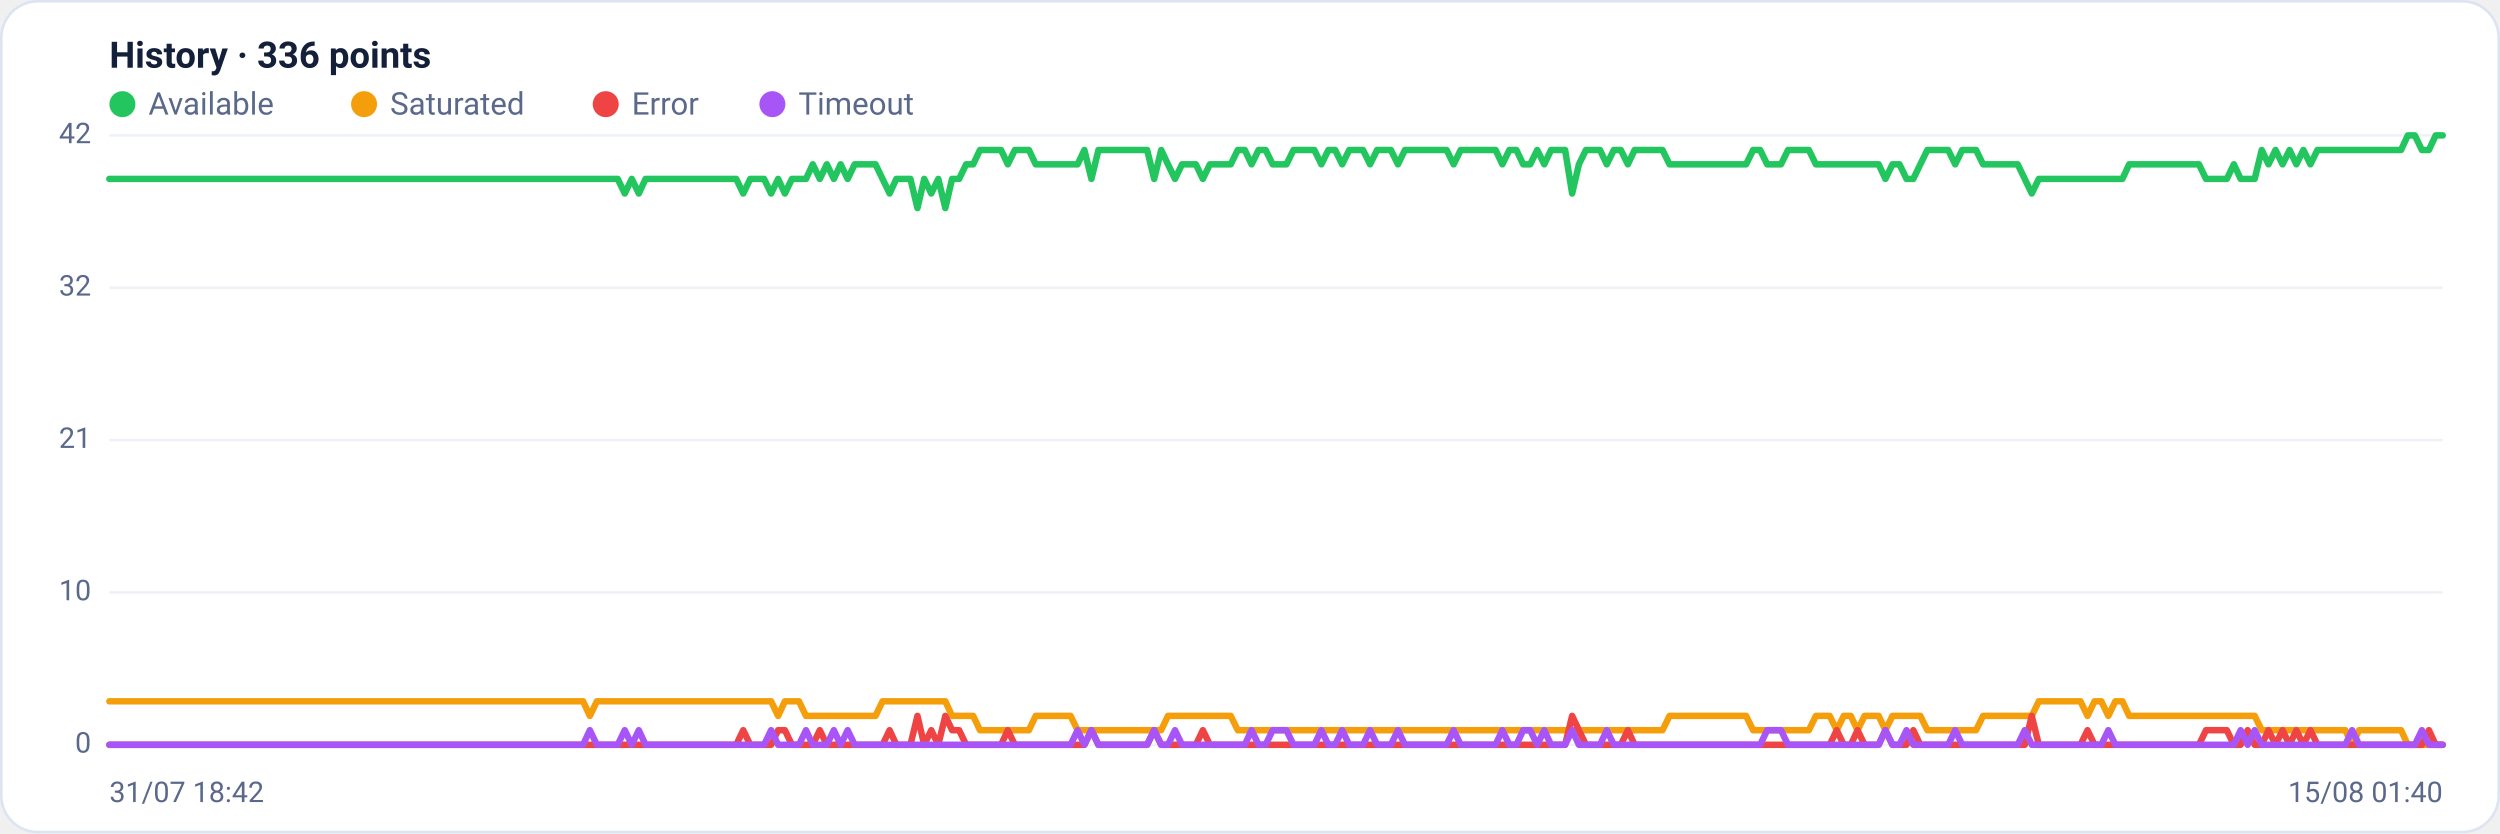
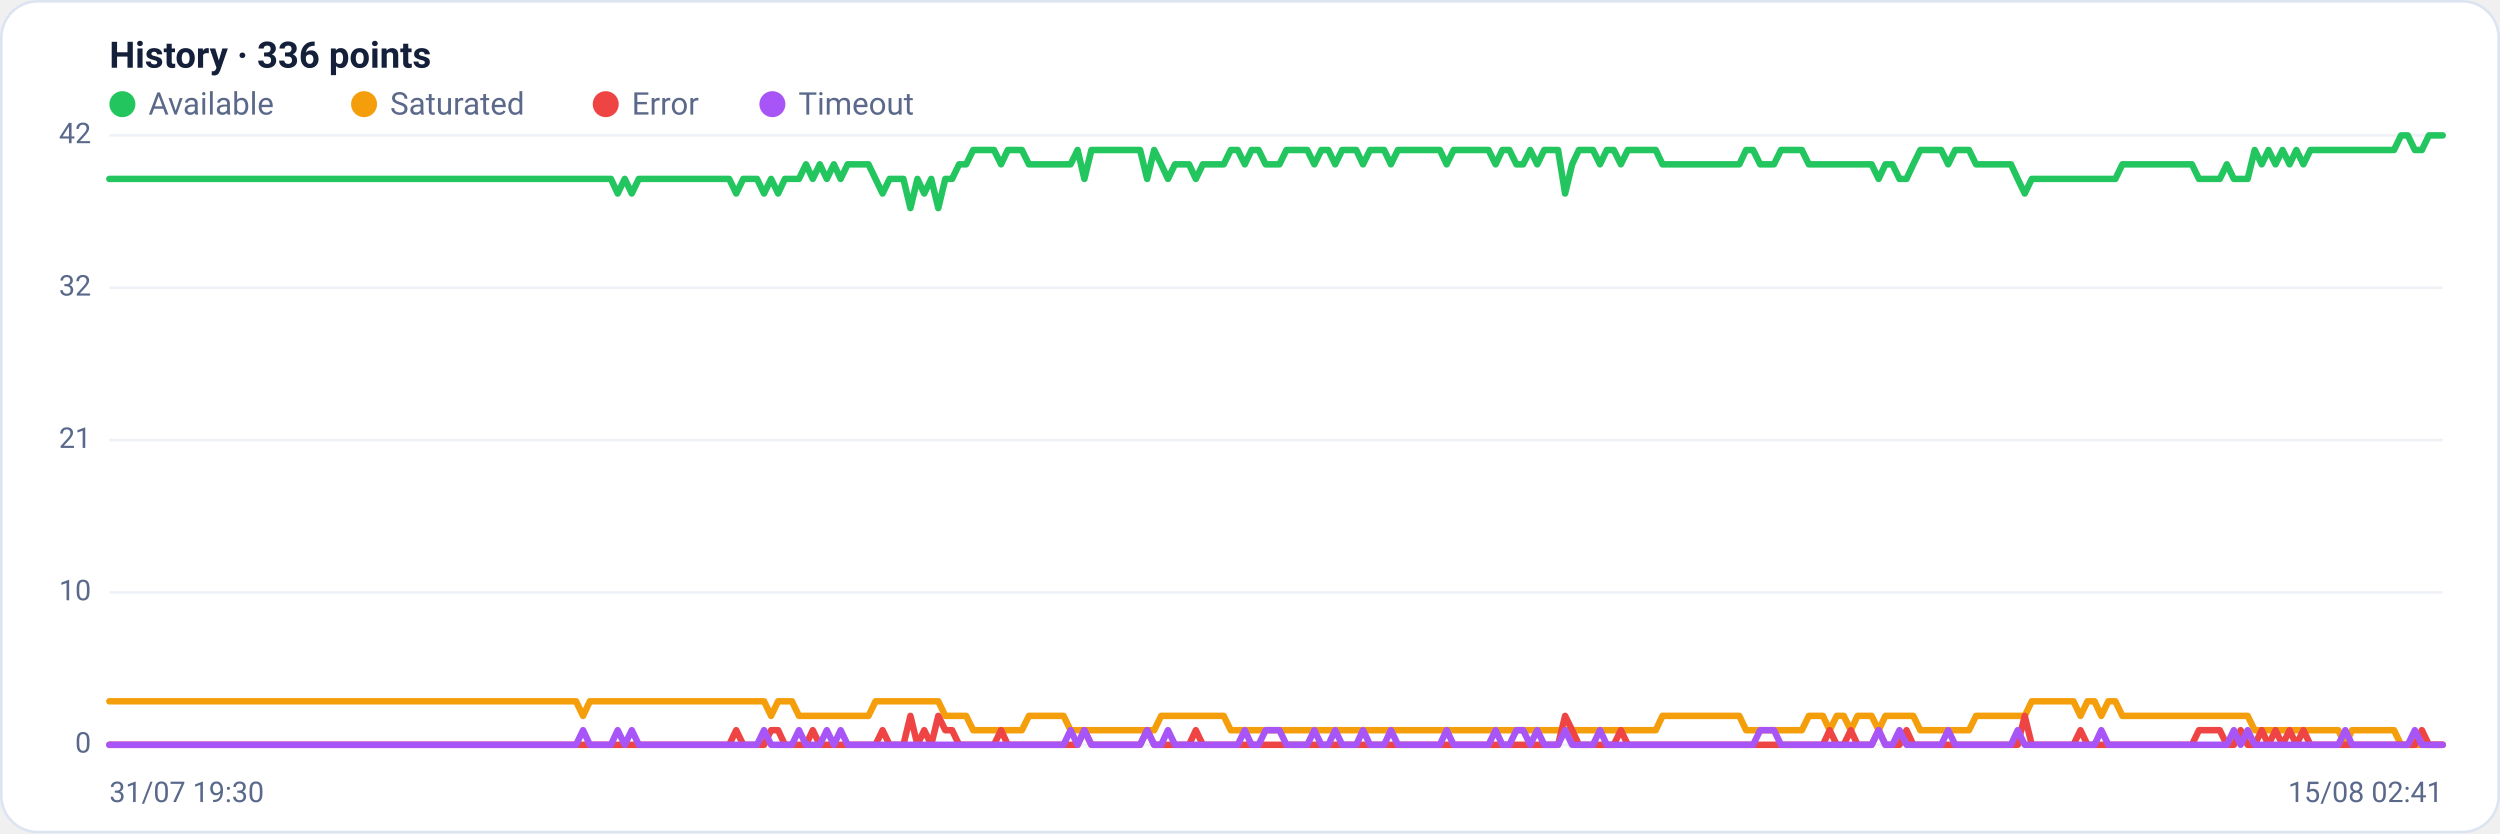
<svg xmlns="http://www.w3.org/2000/svg" viewBox="0 0 960 320" width="960" height="320" font-family="Segoe UI, system-ui, -apple-system, Roboto, Helvetica, Arial, sans-serif" role="img" aria-label="Availability history per region">
  <rect x="0.5" y="0.5" width="959" height="319" rx="14" fill="#ffffff" stroke="#dce3f1" />
  <text x="42" y="26" font-size="14" font-weight="600" fill="#14203a">History · 336 points</text>
  <circle cx="47" cy="40" r="5" fill="#22c55e" />
  <text x="57" y="44" font-size="12" fill="#5a688a">Available</text>
  <circle cx="139.8" cy="40" r="5" fill="#f59e0b" />
  <text x="149.8" y="44" font-size="12" fill="#5a688a">Saturated</text>
  <circle cx="232.6" cy="40" r="5" fill="#ef4444" />
  <text x="242.6" y="44" font-size="12" fill="#5a688a">Error</text>
  <circle cx="296.6" cy="40" r="5" fill="#a855f7" />
  <text x="306.6" y="44" font-size="12" fill="#5a688a">Timeout</text>
  <line x1="42" y1="286.0" x2="938" y2="286.0" stroke="#eef2f7" stroke-width="1" />
  <text x="35" y="289.0" text-anchor="end" font-size="11" fill="#5a688a">0</text>
  <line x1="42" y1="227.5" x2="938" y2="227.5" stroke="#eef2f7" stroke-width="1" />
  <text x="35" y="230.5" text-anchor="end" font-size="11" fill="#5a688a">10</text>
  <line x1="42" y1="169.0" x2="938" y2="169.0" stroke="#eef2f7" stroke-width="1" />
  <text x="35" y="172.0" text-anchor="end" font-size="11" fill="#5a688a">21</text>
  <line x1="42" y1="110.5" x2="938" y2="110.5" stroke="#eef2f7" stroke-width="1" />
  <text x="35" y="113.5" text-anchor="end" font-size="11" fill="#5a688a">32</text>
  <line x1="42" y1="52.0" x2="938" y2="52.0" stroke="#eef2f7" stroke-width="1" />
  <text x="35" y="55.0" text-anchor="end" font-size="11" fill="#5a688a">42</text>
-   <polyline fill="none" stroke="#22c55e" stroke-width="2.5" stroke-linejoin="round" stroke-linecap="round" points="42.0,68.7 44.7,68.7 47.3,68.7 50.0,68.7 52.7,68.7 55.4,68.7 58.0,68.7 60.7,68.7 63.4,68.7 66.1,68.7 68.7,68.7 71.4,68.7 74.1,68.7 76.8,68.7 79.4,68.7 82.1,68.7 84.8,68.7 87.5,68.7 90.1,68.7 92.8,68.7 95.5,68.7 98.2,68.7 100.8,68.7 103.5,68.7 106.2,68.7 108.9,68.7 111.5,68.7 114.2,68.7 116.9,68.7 119.6,68.7 122.2,68.7 124.9,68.7 127.6,68.7 130.3,68.7 132.9,68.7 135.6,68.7 138.3,68.7 141.0,68.7 143.6,68.7 146.3,68.7 149.0,68.7 151.7,68.7 154.3,68.7 157.0,68.7 159.7,68.7 162.4,68.7 165.0,68.7 167.7,68.7 170.4,68.7 173.1,68.7 175.7,68.7 178.4,68.7 181.1,68.7 183.8,68.7 186.4,68.7 189.1,68.7 191.8,68.7 194.5,68.7 197.1,68.7 199.8,68.7 202.5,68.7 205.2,68.7 207.8,68.7 210.5,68.7 213.2,68.7 215.9,68.7 218.5,68.7 221.2,68.7 223.9,68.7 226.5,68.7 229.2,68.7 231.9,68.7 234.6,68.7 237.2,68.7 239.9,74.3 242.6,68.7 245.3,74.3 247.9,68.7 250.6,68.7 253.3,68.7 256.0,68.7 258.6,68.7 261.3,68.7 264.0,68.7 266.7,68.7 269.3,68.7 272.0,68.7 274.7,68.7 277.4,68.7 280.0,68.7 282.7,68.7 285.4,74.3 288.1,68.7 290.7,68.7 293.4,68.7 296.1,74.3 298.8,68.7 301.4,74.3 304.1,68.7 306.8,68.7 309.5,68.7 312.1,63.1 314.8,68.7 317.5,63.1 320.2,68.7 322.8,63.1 325.5,68.7 328.2,63.1 330.9,63.1 333.5,63.1 336.2,63.1 338.9,68.7 341.6,74.3 344.2,68.7 346.9,68.7 349.6,68.7 352.3,79.9 354.9,68.7 357.6,74.3 360.3,68.7 363.0,79.9 365.6,68.7 368.3,68.7 371.0,63.1 373.7,63.1 376.3,57.6 379.0,57.6 381.7,57.6 384.4,57.6 387.0,63.1 389.7,57.6 392.4,57.6 395.1,57.6 397.7,63.1 400.4,63.1 403.1,63.1 405.7,63.1 408.4,63.1 411.1,63.1 413.8,63.1 416.4,57.6 419.1,68.7 421.8,57.6 424.5,57.6 427.1,57.6 429.8,57.6 432.5,57.6 435.2,57.6 437.8,57.6 440.5,57.6 443.2,68.7 445.9,57.6 448.5,63.1 451.2,68.7 453.9,63.1 456.6,63.1 459.2,63.1 461.9,68.7 464.6,63.1 467.3,63.1 469.9,63.1 472.6,63.1 475.3,57.6 478.0,57.6 480.6,63.1 483.3,57.6 486.0,57.6 488.7,63.1 491.3,63.1 494.0,63.1 496.7,57.6 499.4,57.6 502.0,57.6 504.7,57.6 507.4,63.1 510.1,57.6 512.7,57.6 515.4,63.1 518.1,57.6 520.8,57.6 523.4,57.6 526.1,63.1 528.8,57.6 531.5,57.6 534.1,57.6 536.8,63.1 539.5,57.6 542.2,57.6 544.8,57.6 547.5,57.6 550.2,57.6 552.9,57.6 555.5,57.6 558.2,63.1 560.9,57.6 563.6,57.6 566.2,57.6 568.9,57.6 571.6,57.6 574.3,57.6 576.9,63.1 579.6,57.6 582.3,57.6 584.9,63.1 587.6,63.1 590.3,57.6 593.0,63.1 595.6,57.6 598.3,57.6 601.0,57.6 603.7,74.3 606.3,63.1 609.0,57.6 611.7,57.6 614.4,57.6 617.0,63.1 619.7,57.6 622.4,57.6 625.1,63.1 627.7,57.6 630.4,57.6 633.1,57.6 635.8,57.6 638.4,57.6 641.1,63.1 643.8,63.1 646.5,63.1 649.1,63.1 651.8,63.1 654.5,63.1 657.2,63.1 659.8,63.1 662.5,63.1 665.2,63.1 667.9,63.1 670.5,63.1 673.2,57.6 675.9,57.6 678.6,63.1 681.2,63.1 683.9,63.1 686.6,57.6 689.3,57.6 691.9,57.6 694.6,57.6 697.3,63.1 700.0,63.1 702.6,63.1 705.3,63.1 708.0,63.1 710.7,63.1 713.3,63.1 716.0,63.1 718.7,63.1 721.4,63.1 724.0,68.7 726.7,63.1 729.4,63.1 732.1,68.7 734.7,68.7 737.4,63.1 740.1,57.6 742.8,57.6 745.4,57.6 748.1,57.6 750.8,63.1 753.5,57.6 756.1,57.6 758.8,57.6 761.5,63.1 764.1,63.1 766.8,63.1 769.5,63.1 772.2,63.1 774.8,63.1 777.5,68.7 780.2,74.3 782.9,68.7 785.5,68.7 788.2,68.7 790.9,68.7 793.6,68.7 796.2,68.7 798.9,68.7 801.6,68.7 804.3,68.7 806.9,68.7 809.6,68.7 812.3,68.7 815.0,68.7 817.6,63.1 820.3,63.1 823.0,63.1 825.7,63.1 828.3,63.1 831.0,63.1 833.7,63.1 836.4,63.1 839.0,63.1 841.7,63.1 844.4,63.1 847.1,68.7 849.7,68.7 852.4,68.7 855.1,68.7 857.8,63.1 860.4,68.7 863.1,68.7 865.8,68.7 868.5,57.6 871.1,63.1 873.8,57.6 876.5,63.1 879.2,57.6 881.8,63.1 884.5,57.6 887.2,63.1 889.9,57.6 892.5,57.6 895.2,57.6 897.9,57.6 900.6,57.6 903.2,57.6 905.9,57.6 908.6,57.6 911.3,57.6 913.9,57.6 916.6,57.6 919.3,57.6 922.0,57.6 924.6,52.0 927.3,52.0 930.0,57.6 932.7,57.6 935.3,52.0 938.0,52.0" />
-   <polyline fill="none" stroke="#f59e0b" stroke-width="2.5" stroke-linejoin="round" stroke-linecap="round" points="42.0,269.3 44.7,269.3 47.3,269.3 50.0,269.3 52.7,269.3 55.4,269.3 58.0,269.3 60.7,269.3 63.4,269.3 66.1,269.3 68.7,269.3 71.4,269.3 74.1,269.3 76.8,269.3 79.4,269.3 82.1,269.3 84.8,269.3 87.5,269.3 90.1,269.3 92.8,269.3 95.5,269.3 98.2,269.3 100.8,269.3 103.5,269.3 106.2,269.3 108.9,269.3 111.5,269.3 114.2,269.3 116.9,269.3 119.6,269.3 122.2,269.3 124.9,269.3 127.6,269.3 130.3,269.3 132.9,269.3 135.6,269.3 138.3,269.3 141.0,269.3 143.6,269.3 146.3,269.3 149.0,269.3 151.7,269.3 154.3,269.3 157.0,269.3 159.7,269.3 162.4,269.3 165.0,269.3 167.7,269.3 170.4,269.3 173.1,269.3 175.7,269.3 178.4,269.3 181.1,269.3 183.8,269.3 186.4,269.3 189.1,269.3 191.8,269.3 194.5,269.3 197.1,269.3 199.8,269.3 202.5,269.3 205.2,269.3 207.8,269.3 210.5,269.3 213.2,269.3 215.9,269.3 218.5,269.3 221.2,269.3 223.9,269.3 226.5,274.9 229.2,269.3 231.9,269.3 234.6,269.3 237.2,269.3 239.9,269.3 242.6,269.3 245.3,269.3 247.9,269.3 250.6,269.3 253.3,269.3 256.0,269.3 258.6,269.3 261.3,269.3 264.0,269.3 266.7,269.3 269.3,269.3 272.0,269.3 274.7,269.3 277.4,269.3 280.0,269.3 282.7,269.3 285.4,269.3 288.1,269.3 290.7,269.3 293.4,269.3 296.1,269.3 298.8,274.9 301.4,269.3 304.1,269.3 306.8,269.3 309.5,274.9 312.1,274.9 314.8,274.9 317.5,274.9 320.2,274.9 322.8,274.9 325.5,274.9 328.2,274.9 330.9,274.9 333.5,274.9 336.2,274.9 338.9,269.3 341.6,269.3 344.2,269.3 346.9,269.3 349.6,269.3 352.3,269.3 354.9,269.3 357.6,269.3 360.3,269.3 363.0,269.3 365.6,274.9 368.3,274.9 371.0,274.9 373.7,274.9 376.3,280.4 379.0,280.4 381.7,280.4 384.4,280.4 387.0,280.4 389.7,280.4 392.4,280.4 395.1,280.4 397.7,274.9 400.4,274.9 403.1,274.9 405.7,274.9 408.4,274.9 411.1,274.9 413.8,280.4 416.4,280.4 419.1,280.4 421.8,280.4 424.5,280.4 427.1,280.4 429.8,280.4 432.5,280.4 435.2,280.4 437.8,280.4 440.5,280.4 443.2,280.4 445.9,280.4 448.5,274.9 451.2,274.9 453.9,274.9 456.6,274.9 459.2,274.9 461.9,274.9 464.6,274.9 467.3,274.9 469.9,274.9 472.6,274.9 475.3,280.4 478.0,280.4 480.6,280.4 483.3,280.4 486.0,280.4 488.7,280.4 491.3,280.4 494.0,280.4 496.7,280.4 499.4,280.4 502.0,280.4 504.7,280.4 507.4,280.4 510.1,280.4 512.7,280.4 515.4,280.4 518.1,280.4 520.8,280.4 523.4,280.4 526.1,280.4 528.8,280.4 531.5,280.4 534.1,280.4 536.8,280.4 539.5,280.4 542.2,280.4 544.8,280.4 547.5,280.4 550.2,280.4 552.9,280.4 555.5,280.4 558.2,280.4 560.9,280.4 563.6,280.4 566.2,280.4 568.9,280.4 571.6,280.4 574.3,280.4 576.9,280.4 579.6,280.4 582.3,280.4 584.9,280.4 587.6,280.4 590.3,280.4 593.0,280.4 595.6,280.4 598.3,280.4 601.0,280.4 603.7,280.4 606.3,280.4 609.0,280.4 611.7,280.4 614.4,280.4 617.0,280.4 619.7,280.4 622.4,280.4 625.1,280.4 627.7,280.4 630.4,280.4 633.1,280.4 635.8,280.4 638.4,280.4 641.1,274.9 643.8,274.9 646.5,274.9 649.1,274.9 651.8,274.9 654.5,274.9 657.2,274.9 659.8,274.9 662.5,274.9 665.2,274.9 667.9,274.9 670.5,274.9 673.2,280.4 675.9,280.4 678.6,280.4 681.2,280.4 683.9,280.4 686.6,280.4 689.3,280.4 691.9,280.4 694.6,280.4 697.3,274.9 700.0,274.9 702.6,274.9 705.3,280.4 708.0,274.9 710.7,274.9 713.3,280.4 716.0,274.9 718.7,274.9 721.4,274.9 724.0,280.4 726.7,274.9 729.4,274.9 732.1,274.9 734.7,274.9 737.4,274.9 740.1,280.4 742.8,280.4 745.4,280.4 748.1,280.4 750.8,280.4 753.5,280.4 756.1,280.4 758.8,280.4 761.5,274.9 764.1,274.9 766.8,274.9 769.5,274.9 772.2,274.9 774.8,274.9 777.5,274.9 780.2,274.9 782.9,269.3 785.5,269.3 788.2,269.3 790.9,269.3 793.6,269.3 796.2,269.3 798.9,269.3 801.6,274.9 804.3,269.3 806.9,269.3 809.6,274.9 812.3,269.3 815.0,269.3 817.6,274.9 820.3,274.9 823.0,274.9 825.7,274.9 828.3,274.9 831.0,274.9 833.7,274.9 836.4,274.9 839.0,274.9 841.7,274.9 844.4,274.9 847.1,274.9 849.7,274.9 852.4,274.9 855.1,274.9 857.8,274.9 860.4,274.9 863.1,274.9 865.8,274.9 868.5,280.4 871.1,280.4 873.8,280.4 876.5,280.4 879.2,280.4 881.8,280.4 884.5,280.4 887.2,280.4 889.9,280.4 892.5,280.4 895.2,280.4 897.9,280.4 900.6,280.4 903.2,286.0 905.9,280.4 908.6,280.4 911.3,280.4 913.9,280.4 916.6,280.4 919.3,280.4 922.0,280.4 924.6,286.0 927.3,286.0 930.0,286.0 932.7,286.0 935.3,286.0 938.0,286.0" />
-   <polyline fill="none" stroke="#ef4444" stroke-width="2.5" stroke-linejoin="round" stroke-linecap="round" points="42.0,286.0 44.7,286.0 47.3,286.0 50.0,286.0 52.7,286.0 55.4,286.0 58.0,286.0 60.7,286.0 63.4,286.0 66.1,286.0 68.7,286.0 71.4,286.0 74.1,286.0 76.8,286.0 79.4,286.0 82.1,286.0 84.8,286.0 87.5,286.0 90.1,286.0 92.8,286.0 95.5,286.0 98.2,286.0 100.8,286.0 103.5,286.0 106.2,286.0 108.9,286.0 111.5,286.0 114.2,286.0 116.9,286.0 119.6,286.0 122.2,286.0 124.9,286.0 127.6,286.0 130.3,286.0 132.9,286.0 135.6,286.0 138.3,286.0 141.0,286.0 143.6,286.0 146.3,286.0 149.0,286.0 151.7,286.0 154.3,286.0 157.0,286.0 159.7,286.0 162.4,286.0 165.0,286.0 167.7,286.0 170.4,286.0 173.1,286.0 175.7,286.0 178.4,286.0 181.1,286.0 183.8,286.0 186.4,286.0 189.1,286.0 191.8,286.0 194.5,286.0 197.1,286.0 199.8,286.0 202.5,286.0 205.2,286.0 207.8,286.0 210.5,286.0 213.2,286.0 215.9,286.0 218.5,286.0 221.2,286.0 223.9,286.0 226.5,286.0 229.2,286.0 231.9,286.0 234.6,286.0 237.2,286.0 239.9,286.0 242.6,286.0 245.3,286.0 247.9,286.0 250.6,286.0 253.3,286.0 256.0,286.0 258.6,286.0 261.3,286.0 264.0,286.0 266.7,286.0 269.3,286.0 272.0,286.0 274.7,286.0 277.4,286.0 280.0,286.0 282.7,286.0 285.4,280.4 288.1,286.0 290.7,286.0 293.4,286.0 296.1,286.0 298.8,280.4 301.4,280.4 304.1,286.0 306.8,286.0 309.5,286.0 312.1,286.0 314.8,280.4 317.5,286.0 320.2,286.0 322.8,286.0 325.5,286.0 328.2,286.0 330.9,286.0 333.5,286.0 336.2,286.0 338.9,286.0 341.6,280.4 344.2,286.0 346.9,286.0 349.6,286.0 352.3,274.9 354.9,286.0 357.6,280.4 360.3,286.0 363.0,274.9 365.6,280.4 368.3,280.4 371.0,286.0 373.7,286.0 376.3,286.0 379.0,286.0 381.7,286.0 384.4,286.0 387.0,280.4 389.7,286.0 392.4,286.0 395.1,286.0 397.7,286.0 400.4,286.0 403.1,286.0 405.7,286.0 408.4,286.0 411.1,286.0 413.8,286.0 416.4,286.0 419.1,280.4 421.8,286.0 424.5,286.0 427.1,286.0 429.8,286.0 432.5,286.0 435.2,286.0 437.8,286.0 440.5,286.0 443.2,280.4 445.9,286.0 448.5,286.0 451.2,286.0 453.9,286.0 456.6,286.0 459.2,286.0 461.9,280.4 464.6,286.0 467.3,286.0 469.9,286.0 472.6,286.0 475.3,286.0 478.0,286.0 480.6,286.0 483.3,286.0 486.0,286.0 488.7,286.0 491.3,286.0 494.0,286.0 496.7,286.0 499.4,286.0 502.0,286.0 504.7,286.0 507.4,286.0 510.1,286.0 512.7,286.0 515.4,286.0 518.1,286.0 520.8,286.0 523.4,286.0 526.1,286.0 528.8,286.0 531.5,286.0 534.1,286.0 536.8,286.0 539.5,286.0 542.2,286.0 544.8,286.0 547.5,286.0 550.2,286.0 552.9,286.0 555.5,286.0 558.2,286.0 560.9,286.0 563.6,286.0 566.2,286.0 568.9,286.0 571.6,286.0 574.3,286.0 576.9,286.0 579.6,286.0 582.3,286.0 584.9,286.0 587.6,286.0 590.3,286.0 593.0,286.0 595.6,286.0 598.3,286.0 601.0,286.0 603.7,274.9 606.3,280.4 609.0,286.0 611.7,286.0 614.4,286.0 617.0,286.0 619.7,286.0 622.4,286.0 625.1,280.4 627.7,286.0 630.4,286.0 633.1,286.0 635.8,286.0 638.4,286.0 641.1,286.0 643.8,286.0 646.5,286.0 649.1,286.0 651.8,286.0 654.5,286.0 657.2,286.0 659.8,286.0 662.5,286.0 665.2,286.0 667.9,286.0 670.5,286.0 673.2,286.0 675.9,286.0 678.6,286.0 681.2,286.0 683.9,286.0 686.6,286.0 689.3,286.0 691.9,286.0 694.6,286.0 697.3,286.0 700.0,286.0 702.6,286.0 705.3,280.4 708.0,286.0 710.7,286.0 713.3,280.4 716.0,286.0 718.7,286.0 721.4,286.0 724.0,280.4 726.7,286.0 729.4,286.0 732.1,286.0 734.7,280.4 737.4,286.0 740.1,286.0 742.8,286.0 745.4,286.0 748.1,286.0 750.8,286.0 753.5,286.0 756.1,286.0 758.8,286.0 761.5,286.0 764.1,286.0 766.8,286.0 769.5,286.0 772.2,286.0 774.8,286.0 777.5,286.0 780.2,274.9 782.9,286.0 785.5,286.0 788.2,286.0 790.9,286.0 793.6,286.0 796.2,286.0 798.9,286.0 801.6,280.4 804.3,286.0 806.9,286.0 809.6,286.0 812.3,286.0 815.0,286.0 817.6,286.0 820.3,286.0 823.0,286.0 825.7,286.0 828.3,286.0 831.0,286.0 833.7,286.0 836.4,286.0 839.0,286.0 841.7,286.0 844.4,286.0 847.1,280.4 849.7,280.4 852.4,280.4 855.1,280.4 857.8,286.0 860.4,286.0 863.1,280.4 865.8,286.0 868.5,286.0 871.1,280.4 873.8,286.0 876.5,280.4 879.2,286.0 881.8,280.4 884.5,286.0 887.2,280.4 889.9,286.0 892.5,286.0 895.2,286.0 897.9,286.0 900.6,286.0 903.2,286.0 905.9,286.0 908.6,286.0 911.3,286.0 913.9,286.0 916.6,286.0 919.3,286.0 922.0,286.0 924.6,286.0 927.3,286.0 930.0,286.0 932.7,280.4 935.3,286.0 938.0,286.0" />
-   <polyline fill="none" stroke="#a855f7" stroke-width="2.5" stroke-linejoin="round" stroke-linecap="round" points="42.0,286.0 44.7,286.0 47.3,286.0 50.0,286.0 52.7,286.0 55.4,286.0 58.0,286.0 60.7,286.0 63.4,286.0 66.1,286.0 68.7,286.0 71.4,286.0 74.1,286.0 76.8,286.0 79.4,286.0 82.1,286.0 84.8,286.0 87.5,286.0 90.1,286.0 92.8,286.0 95.5,286.0 98.2,286.0 100.8,286.0 103.5,286.0 106.2,286.0 108.9,286.0 111.5,286.0 114.2,286.0 116.9,286.0 119.6,286.0 122.2,286.0 124.9,286.0 127.6,286.0 130.3,286.0 132.9,286.0 135.6,286.0 138.3,286.0 141.0,286.0 143.6,286.0 146.3,286.0 149.0,286.0 151.7,286.0 154.3,286.0 157.0,286.0 159.7,286.0 162.4,286.0 165.0,286.0 167.7,286.0 170.4,286.0 173.1,286.0 175.7,286.0 178.4,286.0 181.1,286.0 183.8,286.0 186.4,286.0 189.1,286.0 191.8,286.0 194.5,286.0 197.1,286.0 199.8,286.0 202.5,286.0 205.2,286.0 207.8,286.0 210.5,286.0 213.2,286.0 215.9,286.0 218.5,286.0 221.2,286.0 223.9,286.0 226.5,280.4 229.2,286.0 231.9,286.0 234.6,286.0 237.2,286.0 239.9,280.4 242.6,286.0 245.3,280.4 247.9,286.0 250.6,286.0 253.3,286.0 256.0,286.0 258.6,286.0 261.3,286.0 264.0,286.0 266.7,286.0 269.3,286.0 272.0,286.0 274.7,286.0 277.4,286.0 280.0,286.0 282.7,286.0 285.4,286.0 288.1,286.0 290.7,286.0 293.4,286.0 296.1,280.4 298.8,286.0 301.4,286.0 304.1,286.0 306.8,286.0 309.5,280.4 312.1,286.0 314.8,286.0 317.5,286.0 320.2,280.4 322.8,286.0 325.5,280.4 328.2,286.0 330.9,286.0 333.5,286.0 336.2,286.0 338.9,286.0 341.6,286.0 344.2,286.0 346.9,286.0 349.6,286.0 352.3,286.0 354.9,286.0 357.6,286.0 360.3,286.0 363.0,286.0 365.6,286.0 368.3,286.0 371.0,286.0 373.7,286.0 376.3,286.0 379.0,286.0 381.7,286.0 384.4,286.0 387.0,286.0 389.7,286.0 392.4,286.0 395.1,286.0 397.7,286.0 400.4,286.0 403.1,286.0 405.7,286.0 408.4,286.0 411.1,286.0 413.8,280.4 416.4,286.0 419.1,280.4 421.8,286.0 424.5,286.0 427.1,286.0 429.8,286.0 432.5,286.0 435.2,286.0 437.8,286.0 440.5,286.0 443.2,280.4 445.9,286.0 448.5,286.0 451.2,280.4 453.9,286.0 456.6,286.0 459.2,286.0 461.9,286.0 464.6,286.0 467.3,286.0 469.9,286.0 472.6,286.0 475.3,286.0 478.0,286.0 480.6,280.4 483.3,286.0 486.0,286.0 488.7,280.4 491.3,280.4 494.0,280.4 496.7,286.0 499.4,286.0 502.0,286.0 504.7,286.0 507.4,280.4 510.1,286.0 512.7,286.0 515.4,280.4 518.1,286.0 520.8,286.0 523.4,286.0 526.1,280.4 528.8,286.0 531.5,286.0 534.1,286.0 536.8,280.4 539.5,286.0 542.2,286.0 544.8,286.0 547.5,286.0 550.2,286.0 552.9,286.0 555.5,286.0 558.2,280.4 560.9,286.0 563.6,286.0 566.2,286.0 568.9,286.0 571.6,286.0 574.3,286.0 576.9,280.4 579.6,286.0 582.3,286.0 584.9,280.4 587.6,280.4 590.3,286.0 593.0,280.4 595.6,286.0 598.3,286.0 601.0,286.0 603.7,280.4 606.3,286.0 609.0,286.0 611.7,286.0 614.4,286.0 617.0,280.4 619.7,286.0 622.4,286.0 625.1,286.0 627.7,286.0 630.4,286.0 633.1,286.0 635.8,286.0 638.4,286.0 641.1,286.0 643.8,286.0 646.5,286.0 649.1,286.0 651.8,286.0 654.5,286.0 657.2,286.0 659.8,286.0 662.5,286.0 665.2,286.0 667.9,286.0 670.5,286.0 673.2,286.0 675.9,286.0 678.6,280.4 681.2,280.4 683.9,280.4 686.6,286.0 689.3,286.0 691.9,286.0 694.6,286.0 697.3,286.0 700.0,286.0 702.6,286.0 705.3,286.0 708.0,286.0 710.7,286.0 713.3,286.0 716.0,286.0 718.7,286.0 721.4,286.0 724.0,280.4 726.7,286.0 729.4,286.0 732.1,280.4 734.7,286.0 737.4,286.0 740.1,286.0 742.8,286.0 745.4,286.0 748.1,286.0 750.8,280.4 753.5,286.0 756.1,286.0 758.8,286.0 761.5,286.0 764.1,286.0 766.8,286.0 769.5,286.0 772.2,286.0 774.8,286.0 777.5,280.4 780.2,286.0 782.9,286.0 785.5,286.0 788.2,286.0 790.9,286.0 793.6,286.0 796.2,286.0 798.9,286.0 801.6,286.0 804.3,286.0 806.9,286.0 809.6,280.4 812.3,286.0 815.0,286.0 817.6,286.0 820.3,286.0 823.0,286.0 825.7,286.0 828.3,286.0 831.0,286.0 833.7,286.0 836.4,286.0 839.0,286.0 841.7,286.0 844.4,286.0 847.1,286.0 849.7,286.0 852.4,286.0 855.1,286.0 857.8,286.0 860.4,280.4 863.1,286.0 865.8,280.4 868.5,286.0 871.1,286.0 873.8,286.0 876.5,286.0 879.2,286.0 881.8,286.0 884.5,286.0 887.2,286.0 889.9,286.0 892.5,286.0 895.2,286.0 897.9,286.0 900.6,286.0 903.2,280.4 905.9,286.0 908.6,286.0 911.3,286.0 913.9,286.0 916.6,286.0 919.3,286.0 922.0,286.0 924.6,286.0 927.3,286.0 930.0,280.4 932.7,286.0 935.3,286.0 938.0,286.0" />
-   <text x="42" y="308" font-size="11" fill="#5a688a">31/07 18:42</text>
-   <text x="938" y="308" text-anchor="end" font-size="11" fill="#5a688a">15/08 01:40</text>
+   <polyline fill="none" stroke="#22c55e" stroke-width="2.5" stroke-linejoin="round" stroke-linecap="round" points="42.0,68.7 44.7,68.7 47.3,68.7 50.0,68.7 52.7,68.7 55.4,68.7 58.0,68.7 60.7,68.7 63.4,68.7 66.1,68.7 68.7,68.7 71.4,68.7 74.1,68.7 76.8,68.7 79.4,68.7 82.1,68.7 84.8,68.7 87.5,68.7 90.1,68.7 92.8,68.7 95.5,68.7 98.2,68.7 100.8,68.7 103.5,68.7 106.2,68.7 108.9,68.7 111.5,68.7 114.2,68.7 116.9,68.7 119.6,68.7 122.2,68.7 124.9,68.7 127.6,68.7 130.3,68.7 132.9,68.7 135.6,68.7 138.3,68.7 141.0,68.7 143.6,68.7 146.3,68.7 149.0,68.7 151.7,68.7 154.3,68.7 157.0,68.7 159.7,68.7 162.4,68.7 165.0,68.7 167.7,68.7 170.4,68.7 173.1,68.7 175.7,68.7 178.4,68.7 181.1,68.7 183.8,68.7 186.4,68.7 189.1,68.7 191.8,68.7 194.5,68.7 197.1,68.7 199.8,68.7 202.5,68.7 205.2,68.7 207.8,68.7 210.5,68.7 213.2,68.7 215.9,68.7 218.5,68.7 221.2,68.7 223.9,68.7 226.5,68.7 229.2,68.7 231.9,68.7 234.6,68.7 237.2,74.3 239.9,68.7 242.6,74.3 245.3,68.7 247.9,68.7 250.6,68.7 253.3,68.7 256.0,68.7 258.6,68.7 261.3,68.7 264.0,68.7 266.7,68.7 269.3,68.7 272.0,68.7 274.7,68.7 277.4,68.7 280.0,68.7 282.7,74.3 285.4,68.7 288.1,68.7 290.7,68.7 293.4,74.3 296.1,68.7 298.8,74.3 301.4,68.7 304.1,68.7 306.8,68.7 309.5,63.1 312.1,68.7 314.8,63.1 317.5,68.7 320.2,63.1 322.8,68.7 325.5,63.1 328.2,63.1 330.9,63.1 333.5,63.1 336.2,68.7 338.9,74.3 341.6,68.7 344.2,68.7 346.9,68.7 349.6,79.9 352.3,68.7 354.9,74.3 357.6,68.7 360.3,79.9 363.0,68.7 365.6,68.7 368.3,63.1 371.0,63.1 373.7,57.6 376.3,57.6 379.0,57.6 381.7,57.6 384.4,63.1 387.0,57.6 389.7,57.6 392.4,57.6 395.1,63.1 397.7,63.1 400.4,63.1 403.1,63.1 405.7,63.1 408.4,63.1 411.1,63.1 413.8,57.6 416.4,68.7 419.1,57.6 421.8,57.6 424.5,57.6 427.1,57.6 429.8,57.6 432.5,57.6 435.2,57.6 437.8,57.6 440.5,68.7 443.2,57.6 445.9,63.1 448.5,68.7 451.2,63.1 453.9,63.1 456.6,63.1 459.2,68.7 461.9,63.1 464.6,63.1 467.3,63.1 469.9,63.1 472.6,57.6 475.3,57.6 478.0,63.1 480.6,57.6 483.3,57.6 486.0,63.1 488.7,63.1 491.3,63.1 494.0,57.6 496.7,57.6 499.4,57.6 502.0,57.6 504.7,63.1 507.4,57.6 510.1,57.6 512.7,63.1 515.4,57.6 518.1,57.6 520.8,57.6 523.4,63.1 526.1,57.6 528.8,57.6 531.5,57.6 534.1,63.1 536.8,57.6 539.5,57.6 542.2,57.6 544.8,57.6 547.5,57.6 550.2,57.6 552.9,57.6 555.5,63.1 558.2,57.6 560.9,57.6 563.6,57.6 566.2,57.6 568.9,57.6 571.6,57.6 574.3,63.1 576.9,57.6 579.6,57.6 582.3,63.1 584.9,63.1 587.6,57.6 590.3,63.1 593.0,57.6 595.6,57.6 598.3,57.6 601.0,74.3 603.7,63.1 606.3,57.6 609.0,57.6 611.7,57.6 614.4,63.1 617.0,57.6 619.7,57.6 622.4,63.1 625.1,57.6 627.7,57.6 630.4,57.6 633.1,57.6 635.8,57.6 638.4,63.1 641.1,63.1 643.8,63.1 646.5,63.1 649.1,63.1 651.8,63.1 654.5,63.1 657.2,63.1 659.8,63.1 662.5,63.1 665.2,63.1 667.9,63.1 670.5,57.6 673.2,57.6 675.9,63.1 678.6,63.1 681.2,63.1 683.9,57.6 686.6,57.6 689.3,57.6 691.9,57.6 694.6,63.1 697.3,63.1 700.0,63.1 702.6,63.1 705.3,63.1 708.0,63.1 710.7,63.1 713.3,63.1 716.0,63.1 718.7,63.1 721.4,68.7 724.0,63.1 726.7,63.1 729.4,68.7 732.1,68.7 734.7,63.1 737.4,57.6 740.1,57.6 742.8,57.6 745.4,57.6 748.1,63.1 750.8,57.6 753.5,57.6 756.1,57.6 758.8,63.1 761.5,63.1 764.1,63.1 766.8,63.1 769.5,63.1 772.2,63.1 774.8,68.7 777.5,74.3 780.2,68.7 782.9,68.7 785.5,68.7 788.2,68.7 790.9,68.7 793.6,68.7 796.2,68.7 798.9,68.7 801.6,68.7 804.3,68.7 806.9,68.7 809.6,68.7 812.3,68.7 815.0,63.1 817.6,63.1 820.3,63.1 823.0,63.1 825.7,63.1 828.3,63.1 831.0,63.1 833.7,63.1 836.4,63.1 839.0,63.1 841.7,63.1 844.4,68.7 847.1,68.7 849.7,68.7 852.4,68.7 855.1,63.1 857.8,68.7 860.4,68.7 863.1,68.7 865.8,57.6 868.5,63.1 871.1,57.6 873.8,63.1 876.5,57.6 879.2,63.1 881.8,57.6 884.5,63.1 887.2,57.6 889.9,57.6 892.5,57.6 895.2,57.6 897.9,57.6 900.6,57.6 903.2,57.6 905.9,57.6 908.6,57.6 911.3,57.6 913.9,57.6 916.6,57.6 919.3,57.6 922.0,52.0 924.6,52.0 927.3,57.6 930.0,57.6 932.7,52.0 935.3,52.0 938.0,52.0" />
+   <polyline fill="none" stroke="#f59e0b" stroke-width="2.5" stroke-linejoin="round" stroke-linecap="round" points="42.0,269.3 44.7,269.3 47.3,269.3 50.0,269.3 52.7,269.3 55.4,269.3 58.0,269.3 60.7,269.3 63.4,269.3 66.1,269.3 68.7,269.3 71.4,269.3 74.1,269.3 76.8,269.3 79.4,269.3 82.1,269.3 84.8,269.3 87.5,269.3 90.1,269.3 92.8,269.3 95.5,269.3 98.2,269.3 100.8,269.3 103.5,269.3 106.2,269.3 108.9,269.3 111.5,269.3 114.2,269.3 116.9,269.3 119.6,269.3 122.2,269.3 124.9,269.3 127.6,269.3 130.3,269.3 132.9,269.3 135.6,269.3 138.3,269.3 141.0,269.3 143.6,269.3 146.3,269.3 149.0,269.3 151.7,269.3 154.3,269.3 157.0,269.3 159.7,269.3 162.4,269.3 165.0,269.3 167.7,269.3 170.4,269.3 173.1,269.3 175.7,269.3 178.4,269.3 181.1,269.3 183.8,269.3 186.4,269.3 189.1,269.3 191.8,269.3 194.5,269.3 197.1,269.3 199.8,269.3 202.5,269.3 205.2,269.3 207.8,269.3 210.5,269.3 213.2,269.3 215.9,269.3 218.5,269.3 221.2,269.3 223.9,274.9 226.5,269.3 229.2,269.3 231.9,269.3 234.6,269.3 237.2,269.3 239.9,269.3 242.6,269.3 245.3,269.3 247.9,269.3 250.6,269.3 253.3,269.3 256.0,269.3 258.6,269.3 261.3,269.3 264.0,269.3 266.7,269.3 269.3,269.3 272.0,269.3 274.7,269.3 277.4,269.3 280.0,269.3 282.7,269.3 285.4,269.3 288.1,269.3 290.7,269.3 293.4,269.3 296.1,274.9 298.8,269.3 301.4,269.3 304.1,269.3 306.8,274.9 309.5,274.9 312.1,274.9 314.8,274.9 317.5,274.9 320.2,274.9 322.8,274.9 325.5,274.9 328.2,274.9 330.9,274.9 333.5,274.9 336.2,269.3 338.9,269.3 341.6,269.3 344.2,269.3 346.9,269.3 349.6,269.3 352.3,269.3 354.9,269.3 357.6,269.3 360.3,269.3 363.0,274.9 365.6,274.9 368.3,274.9 371.0,274.9 373.7,280.4 376.3,280.4 379.0,280.4 381.7,280.4 384.4,280.4 387.0,280.4 389.7,280.4 392.4,280.4 395.1,274.9 397.7,274.9 400.4,274.9 403.1,274.9 405.7,274.9 408.4,274.9 411.1,280.4 413.8,280.4 416.4,280.4 419.1,280.4 421.8,280.4 424.5,280.4 427.1,280.4 429.8,280.4 432.5,280.4 435.2,280.4 437.8,280.4 440.5,280.4 443.2,280.4 445.9,274.9 448.5,274.9 451.2,274.9 453.9,274.9 456.6,274.9 459.2,274.9 461.9,274.9 464.6,274.9 467.3,274.9 469.9,274.9 472.6,280.4 475.3,280.4 478.0,280.4 480.6,280.4 483.3,280.4 486.0,280.4 488.7,280.4 491.3,280.4 494.0,280.4 496.7,280.4 499.4,280.4 502.0,280.4 504.7,280.4 507.4,280.4 510.1,280.4 512.7,280.4 515.4,280.4 518.1,280.4 520.8,280.4 523.4,280.4 526.1,280.4 528.8,280.4 531.5,280.4 534.1,280.4 536.8,280.4 539.5,280.4 542.2,280.4 544.8,280.4 547.5,280.4 550.2,280.4 552.9,280.4 555.5,280.4 558.2,280.4 560.9,280.4 563.6,280.4 566.2,280.4 568.9,280.4 571.6,280.4 574.3,280.4 576.9,280.4 579.6,280.4 582.3,280.4 584.9,280.4 587.6,280.4 590.3,280.4 593.0,280.4 595.6,280.4 598.3,280.4 601.0,280.4 603.7,280.4 606.3,280.4 609.0,280.4 611.7,280.4 614.4,280.4 617.0,280.4 619.7,280.4 622.4,280.4 625.1,280.4 627.7,280.4 630.4,280.4 633.1,280.4 635.8,280.4 638.4,274.9 641.1,274.9 643.8,274.9 646.5,274.9 649.1,274.9 651.8,274.9 654.5,274.9 657.2,274.9 659.8,274.9 662.5,274.9 665.2,274.9 667.9,274.9 670.5,280.4 673.2,280.4 675.9,280.4 678.6,280.4 681.2,280.4 683.9,280.4 686.6,280.4 689.3,280.4 691.9,280.4 694.6,274.9 697.3,274.9 700.0,274.9 702.6,280.4 705.3,274.9 708.0,274.9 710.7,280.4 713.3,274.9 716.0,274.9 718.7,274.9 721.4,280.4 724.0,274.9 726.7,274.9 729.4,274.9 732.1,274.9 734.7,274.9 737.4,280.4 740.1,280.4 742.8,280.4 745.4,280.4 748.1,280.4 750.8,280.4 753.5,280.4 756.1,280.4 758.8,274.9 761.5,274.9 764.1,274.9 766.8,274.9 769.5,274.9 772.2,274.9 774.8,274.9 777.5,274.9 780.2,269.3 782.9,269.3 785.5,269.3 788.2,269.3 790.9,269.3 793.6,269.3 796.2,269.3 798.9,274.9 801.6,269.3 804.3,269.3 806.9,274.9 809.6,269.3 812.3,269.3 815.0,274.9 817.6,274.9 820.3,274.9 823.0,274.9 825.7,274.9 828.3,274.9 831.0,274.9 833.7,274.9 836.4,274.9 839.0,274.9 841.7,274.9 844.4,274.9 847.1,274.9 849.7,274.9 852.4,274.9 855.1,274.9 857.8,274.9 860.4,274.9 863.1,274.9 865.8,280.4 868.5,280.4 871.1,280.4 873.8,280.4 876.5,280.4 879.2,280.4 881.8,280.4 884.5,280.4 887.2,280.4 889.9,280.4 892.5,280.4 895.2,280.4 897.9,280.4 900.6,286.0 903.2,280.4 905.9,280.4 908.6,280.4 911.3,280.4 913.9,280.4 916.6,280.4 919.3,280.4 922.0,286.0 924.6,286.0 927.3,286.0 930.0,286.0 932.7,286.0 935.3,286.0 938.0,286.0" />
+   <polyline fill="none" stroke="#ef4444" stroke-width="2.5" stroke-linejoin="round" stroke-linecap="round" points="42.0,286.0 44.7,286.0 47.3,286.0 50.0,286.0 52.7,286.0 55.4,286.0 58.0,286.0 60.7,286.0 63.4,286.0 66.1,286.0 68.7,286.0 71.4,286.0 74.1,286.0 76.8,286.0 79.4,286.0 82.1,286.0 84.8,286.0 87.5,286.0 90.1,286.0 92.8,286.0 95.5,286.0 98.2,286.0 100.8,286.0 103.5,286.0 106.2,286.0 108.9,286.0 111.5,286.0 114.2,286.0 116.9,286.0 119.6,286.0 122.2,286.0 124.9,286.0 127.6,286.0 130.3,286.0 132.9,286.0 135.6,286.0 138.3,286.0 141.0,286.0 143.6,286.0 146.3,286.0 149.0,286.0 151.7,286.0 154.3,286.0 157.0,286.0 159.7,286.0 162.4,286.0 165.0,286.0 167.7,286.0 170.4,286.0 173.1,286.0 175.7,286.0 178.4,286.0 181.1,286.0 183.8,286.0 186.4,286.0 189.1,286.0 191.8,286.0 194.5,286.0 197.1,286.0 199.8,286.0 202.5,286.0 205.2,286.0 207.8,286.0 210.5,286.0 213.2,286.0 215.9,286.0 218.5,286.0 221.2,286.0 223.9,286.0 226.5,286.0 229.2,286.0 231.9,286.0 234.6,286.0 237.2,286.0 239.9,286.0 242.6,286.0 245.3,286.0 247.9,286.0 250.6,286.0 253.3,286.0 256.0,286.0 258.6,286.0 261.3,286.0 264.0,286.0 266.7,286.0 269.3,286.0 272.0,286.0 274.7,286.0 277.4,286.0 280.0,286.0 282.7,280.4 285.4,286.0 288.1,286.0 290.7,286.0 293.4,286.0 296.1,280.4 298.8,280.4 301.4,286.0 304.1,286.0 306.8,286.0 309.5,286.0 312.1,280.4 314.8,286.0 317.5,286.0 320.2,286.0 322.8,286.0 325.5,286.0 328.2,286.0 330.9,286.0 333.5,286.0 336.2,286.0 338.9,280.4 341.6,286.0 344.2,286.0 346.9,286.0 349.6,274.9 352.3,286.0 354.9,280.4 357.6,286.0 360.3,274.9 363.0,280.4 365.6,280.4 368.3,286.0 371.0,286.0 373.7,286.0 376.3,286.0 379.0,286.0 381.7,286.0 384.4,280.4 387.0,286.0 389.7,286.0 392.4,286.0 395.1,286.0 397.7,286.0 400.4,286.0 403.1,286.0 405.7,286.0 408.4,286.0 411.1,286.0 413.8,286.0 416.4,280.4 419.1,286.0 421.8,286.0 424.5,286.0 427.1,286.0 429.8,286.0 432.5,286.0 435.2,286.0 437.8,286.0 440.5,280.4 443.2,286.0 445.9,286.0 448.5,286.0 451.2,286.0 453.9,286.0 456.6,286.0 459.2,280.4 461.9,286.0 464.6,286.0 467.3,286.0 469.9,286.0 472.6,286.0 475.3,286.0 478.0,286.0 480.6,286.0 483.3,286.0 486.0,286.0 488.7,286.0 491.3,286.0 494.0,286.0 496.7,286.0 499.4,286.0 502.0,286.0 504.7,286.0 507.4,286.0 510.1,286.0 512.7,286.0 515.4,286.0 518.1,286.0 520.8,286.0 523.4,286.0 526.1,286.0 528.8,286.0 531.5,286.0 534.1,286.0 536.8,286.0 539.5,286.0 542.2,286.0 544.8,286.0 547.5,286.0 550.2,286.0 552.9,286.0 555.5,286.0 558.2,286.0 560.9,286.0 563.6,286.0 566.2,286.0 568.9,286.0 571.6,286.0 574.3,286.0 576.9,286.0 579.6,286.0 582.3,286.0 584.9,286.0 587.6,286.0 590.3,286.0 593.0,286.0 595.6,286.0 598.3,286.0 601.0,274.9 603.7,280.4 606.3,286.0 609.0,286.0 611.7,286.0 614.4,286.0 617.0,286.0 619.7,286.0 622.4,280.4 625.1,286.0 627.7,286.0 630.4,286.0 633.1,286.0 635.8,286.0 638.4,286.0 641.1,286.0 643.8,286.0 646.5,286.0 649.1,286.0 651.8,286.0 654.5,286.0 657.2,286.0 659.8,286.0 662.5,286.0 665.2,286.0 667.9,286.0 670.5,286.0 673.2,286.0 675.9,286.0 678.6,286.0 681.2,286.0 683.9,286.0 686.6,286.0 689.3,286.0 691.9,286.0 694.6,286.0 697.3,286.0 700.0,286.0 702.6,280.4 705.3,286.0 708.0,286.0 710.7,280.4 713.3,286.0 716.0,286.0 718.7,286.0 721.4,280.4 724.0,286.0 726.7,286.0 729.4,286.0 732.1,280.4 734.7,286.0 737.4,286.0 740.1,286.0 742.8,286.0 745.4,286.0 748.1,286.0 750.8,286.0 753.5,286.0 756.1,286.0 758.8,286.0 761.5,286.0 764.1,286.0 766.8,286.0 769.5,286.0 772.2,286.0 774.8,286.0 777.5,274.9 780.2,286.0 782.9,286.0 785.5,286.0 788.2,286.0 790.9,286.0 793.6,286.0 796.2,286.0 798.9,280.4 801.6,286.0 804.3,286.0 806.9,286.0 809.6,286.0 812.3,286.0 815.0,286.0 817.6,286.0 820.3,286.0 823.0,286.0 825.7,286.0 828.3,286.0 831.0,286.0 833.7,286.0 836.4,286.0 839.0,286.0 841.7,286.0 844.4,280.4 847.1,280.4 849.7,280.4 852.4,280.4 855.1,286.0 857.8,286.0 860.4,280.4 863.1,286.0 865.8,286.0 868.5,280.4 871.1,286.0 873.8,280.4 876.5,286.0 879.2,280.4 881.8,286.0 884.5,280.4 887.2,286.0 889.9,286.0 892.5,286.0 895.2,286.0 897.9,286.0 900.6,286.0 903.2,286.0 905.9,286.0 908.6,286.0 911.3,286.0 913.9,286.0 916.6,286.0 919.3,286.0 922.0,286.0 924.6,286.0 927.3,286.0 930.0,280.4 932.7,286.0 935.3,286.0 938.0,286.0" />
+   <polyline fill="none" stroke="#a855f7" stroke-width="2.5" stroke-linejoin="round" stroke-linecap="round" points="42.0,286.0 44.7,286.0 47.3,286.0 50.0,286.0 52.7,286.0 55.4,286.0 58.0,286.0 60.7,286.0 63.4,286.0 66.1,286.0 68.7,286.0 71.4,286.0 74.1,286.0 76.8,286.0 79.4,286.0 82.1,286.0 84.8,286.0 87.5,286.0 90.1,286.0 92.8,286.0 95.5,286.0 98.2,286.0 100.8,286.0 103.5,286.0 106.2,286.0 108.9,286.0 111.5,286.0 114.2,286.0 116.9,286.0 119.6,286.0 122.2,286.0 124.9,286.0 127.6,286.0 130.3,286.0 132.9,286.0 135.6,286.0 138.3,286.0 141.0,286.0 143.6,286.0 146.3,286.0 149.0,286.0 151.7,286.0 154.3,286.0 157.0,286.0 159.7,286.0 162.4,286.0 165.0,286.0 167.7,286.0 170.4,286.0 173.1,286.0 175.7,286.0 178.4,286.0 181.1,286.0 183.8,286.0 186.4,286.0 189.1,286.0 191.8,286.0 194.5,286.0 197.1,286.0 199.8,286.0 202.5,286.0 205.2,286.0 207.8,286.0 210.5,286.0 213.2,286.0 215.9,286.0 218.5,286.0 221.2,286.0 223.9,280.4 226.5,286.0 229.2,286.0 231.9,286.0 234.6,286.0 237.2,280.4 239.9,286.0 242.6,280.4 245.3,286.0 247.9,286.0 250.6,286.0 253.3,286.0 256.0,286.0 258.6,286.0 261.3,286.0 264.0,286.0 266.7,286.0 269.3,286.0 272.0,286.0 274.7,286.0 277.4,286.0 280.0,286.0 282.7,286.0 285.4,286.0 288.1,286.0 290.7,286.0 293.4,280.4 296.1,286.0 298.8,286.0 301.4,286.0 304.1,286.0 306.8,280.4 309.5,286.0 312.1,286.0 314.8,286.0 317.5,280.4 320.2,286.0 322.8,280.4 325.5,286.0 328.2,286.0 330.9,286.0 333.5,286.0 336.2,286.0 338.9,286.0 341.6,286.0 344.2,286.0 346.9,286.0 349.6,286.0 352.3,286.0 354.9,286.0 357.6,286.0 360.3,286.0 363.0,286.0 365.6,286.0 368.3,286.0 371.0,286.0 373.7,286.0 376.3,286.0 379.0,286.0 381.7,286.0 384.4,286.0 387.0,286.0 389.7,286.0 392.4,286.0 395.1,286.0 397.7,286.0 400.4,286.0 403.1,286.0 405.7,286.0 408.4,286.0 411.1,280.4 413.8,286.0 416.4,280.4 419.1,286.0 421.8,286.0 424.5,286.0 427.1,286.0 429.8,286.0 432.5,286.0 435.2,286.0 437.8,286.0 440.5,280.4 443.2,286.0 445.9,286.0 448.5,280.4 451.2,286.0 453.9,286.0 456.6,286.0 459.2,286.0 461.9,286.0 464.6,286.0 467.3,286.0 469.9,286.0 472.6,286.0 475.3,286.0 478.0,280.4 480.6,286.0 483.3,286.0 486.0,280.4 488.7,280.4 491.3,280.4 494.0,286.0 496.7,286.0 499.4,286.0 502.0,286.0 504.7,280.4 507.4,286.0 510.1,286.0 512.7,280.4 515.4,286.0 518.1,286.0 520.8,286.0 523.4,280.4 526.1,286.0 528.8,286.0 531.5,286.0 534.1,280.4 536.8,286.0 539.5,286.0 542.2,286.0 544.8,286.0 547.5,286.0 550.2,286.0 552.9,286.0 555.5,280.4 558.2,286.0 560.9,286.0 563.6,286.0 566.2,286.0 568.9,286.0 571.6,286.0 574.3,280.4 576.9,286.0 579.6,286.0 582.3,280.4 584.9,280.4 587.6,286.0 590.3,280.4 593.0,286.0 595.6,286.0 598.3,286.0 601.0,280.4 603.7,286.0 606.3,286.0 609.0,286.0 611.7,286.0 614.4,280.4 617.0,286.0 619.7,286.0 622.4,286.0 625.1,286.0 627.7,286.0 630.4,286.0 633.1,286.0 635.8,286.0 638.4,286.0 641.1,286.0 643.8,286.0 646.5,286.0 649.1,286.0 651.8,286.0 654.5,286.0 657.2,286.0 659.8,286.0 662.5,286.0 665.2,286.0 667.9,286.0 670.5,286.0 673.2,286.0 675.9,280.4 678.6,280.4 681.2,280.4 683.9,286.0 686.6,286.0 689.3,286.0 691.9,286.0 694.6,286.0 697.3,286.0 700.0,286.0 702.6,286.0 705.3,286.0 708.0,286.0 710.7,286.0 713.3,286.0 716.0,286.0 718.7,286.0 721.4,280.4 724.0,286.0 726.7,286.0 729.4,280.4 732.1,286.0 734.7,286.0 737.4,286.0 740.1,286.0 742.8,286.0 745.4,286.0 748.1,280.4 750.8,286.0 753.5,286.0 756.1,286.0 758.8,286.0 761.5,286.0 764.1,286.0 766.8,286.0 769.5,286.0 772.2,286.0 774.8,280.4 777.5,286.0 780.2,286.0 782.9,286.0 785.5,286.0 788.2,286.0 790.9,286.0 793.6,286.0 796.2,286.0 798.9,286.0 801.6,286.0 804.3,286.0 806.9,280.4 809.6,286.0 812.3,286.0 815.0,286.0 817.6,286.0 820.3,286.0 823.0,286.0 825.7,286.0 828.3,286.0 831.0,286.0 833.7,286.0 836.4,286.0 839.0,286.0 841.7,286.0 844.4,286.0 847.1,286.0 849.7,286.0 852.4,286.0 855.1,286.0 857.8,280.4 860.4,286.0 863.1,280.4 865.8,286.0 868.5,286.0 871.1,286.0 873.8,286.0 876.5,286.0 879.2,286.0 881.8,286.0 884.5,286.0 887.2,286.0 889.9,286.0 892.5,286.0 895.2,286.0 897.9,286.0 900.6,280.4 903.2,286.0 905.9,286.0 908.6,286.0 911.3,286.0 913.9,286.0 916.6,286.0 919.3,286.0 922.0,286.0 924.6,286.0 927.3,280.4 930.0,286.0 932.7,286.0 935.3,286.0 938.0,286.0" />
+   <text x="42" y="308" font-size="11" fill="#5a688a">31/07 19:30</text>
+   <text x="938" y="308" text-anchor="end" font-size="11" fill="#5a688a">15/08 02:41</text>
</svg>
